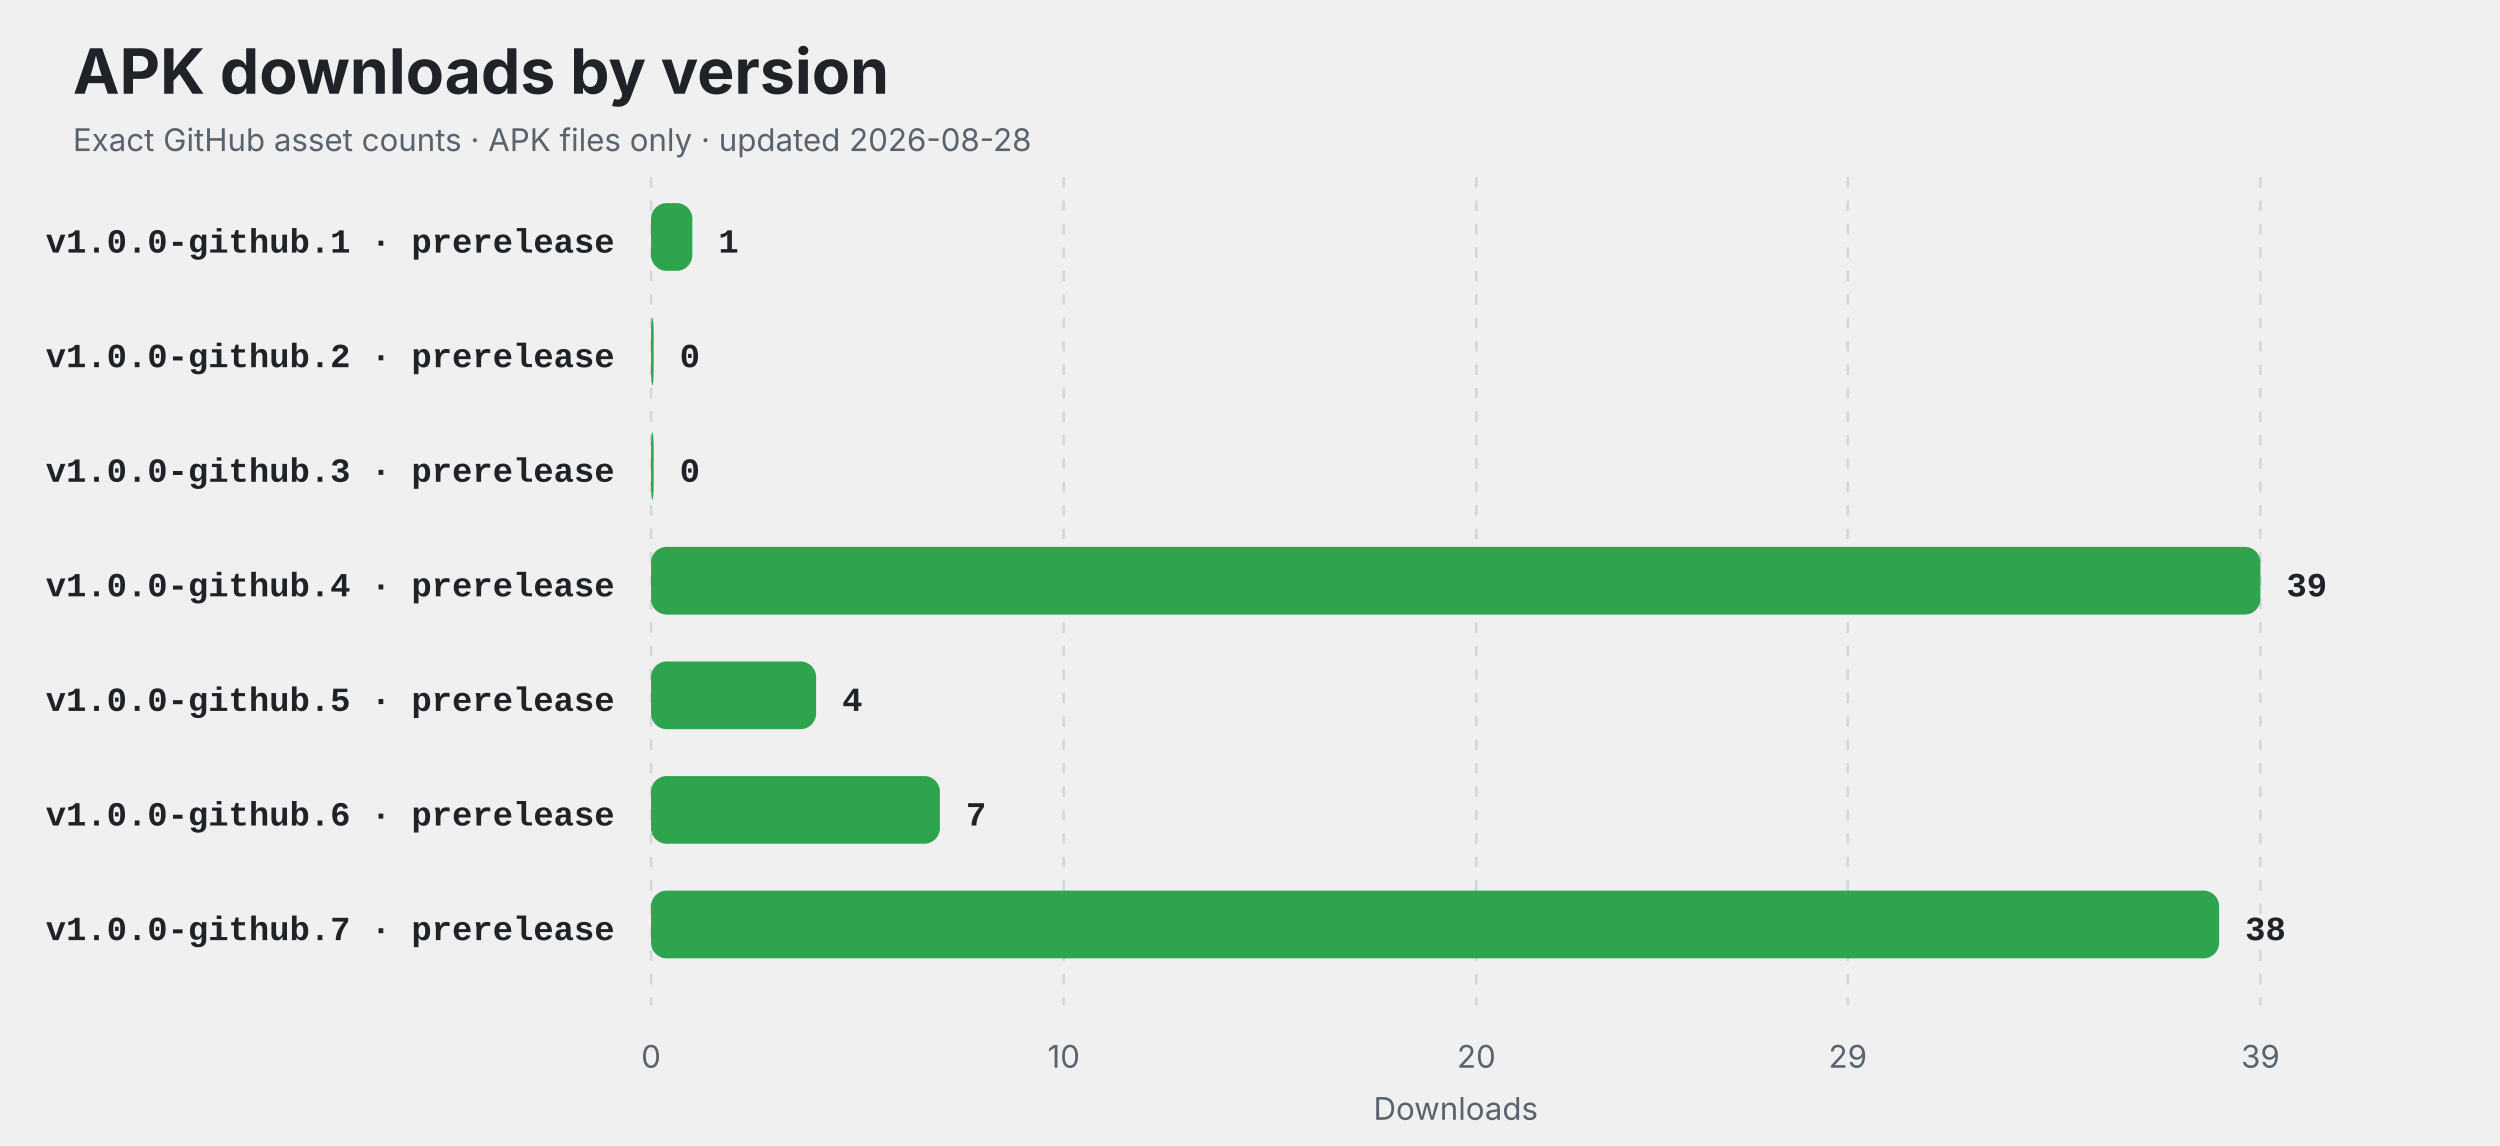
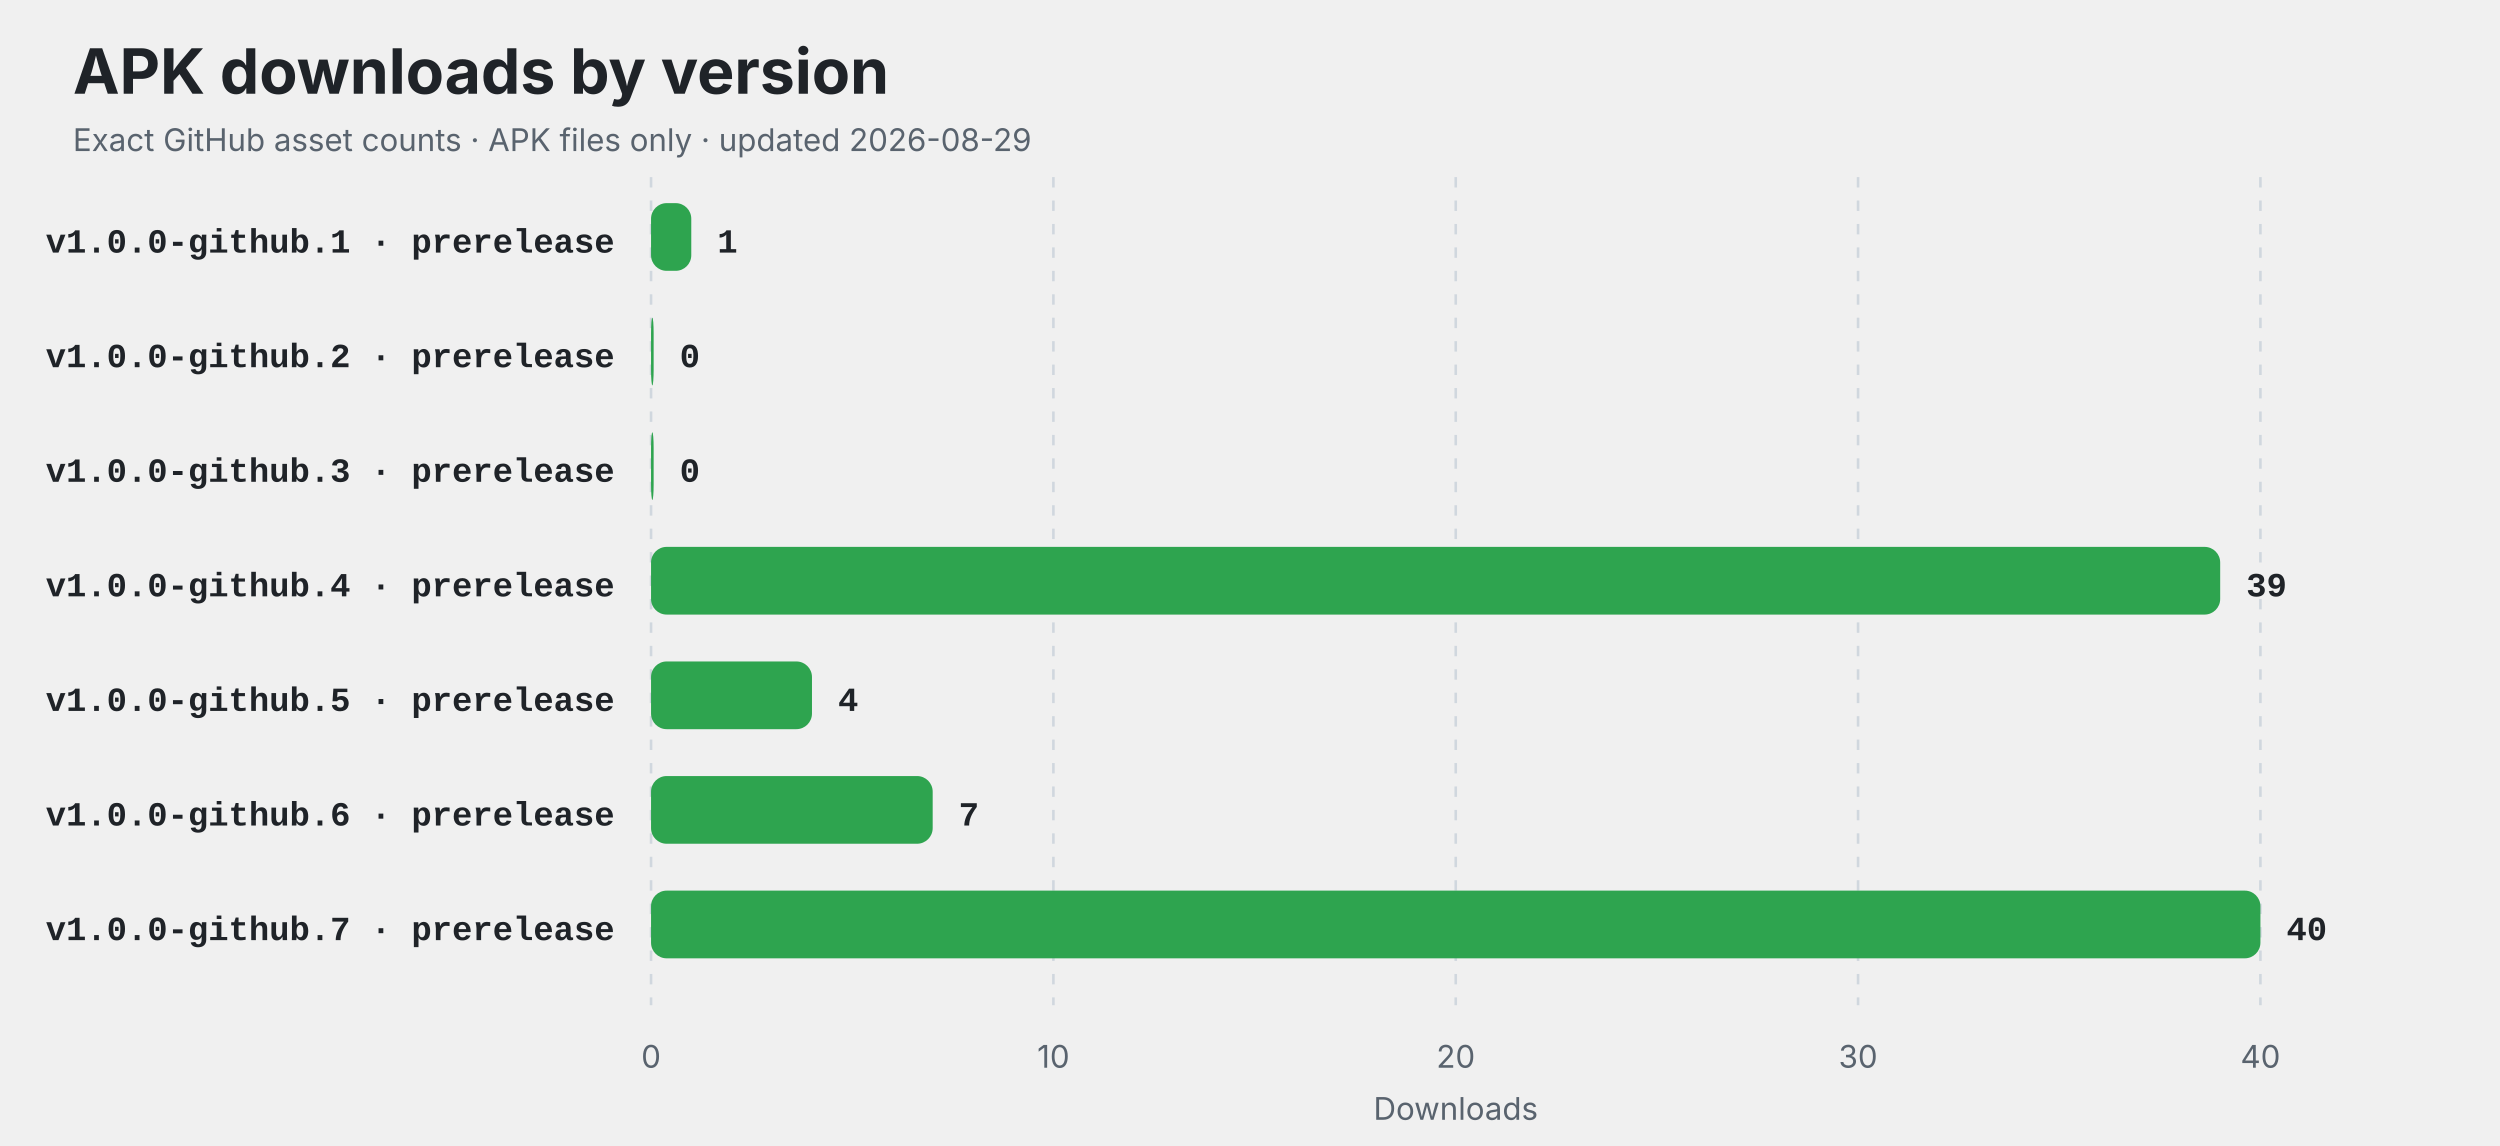
<svg xmlns="http://www.w3.org/2000/svg" width="960" height="440" viewBox="0 0 960 440" role="img" aria-labelledby="title description">
  <style>
    .title { font: 700 24px -apple-system,BlinkMacSystemFont,"Segoe UI",sans-serif; fill: #1f2328; }
    .subtitle,.axis { font: 12px -apple-system,BlinkMacSystemFont,"Segoe UI",sans-serif; fill: #59636e; }
    .label { font: 600 13px ui-monospace,SFMono-Regular,Consolas,"Liberation Mono",monospace; fill: #1f2328; }
    .value { font: 700 13px ui-monospace,SFMono-Regular,Consolas,"Liberation Mono",monospace; fill: #1f2328; }
    .empty { font: 600 16px -apple-system,BlinkMacSystemFont,"Segoe UI",sans-serif; fill: #59636e; }
    @media (prefers-color-scheme: dark) {
      .title,.label,.value { fill: #f0f6fc; }
      .subtitle,.axis,.empty { fill: #8c959f; }
      line { stroke: #30363d; }
    }
  </style>
  <rect width="100%" height="100%" rx="14" fill="#ffffff" fill-opacity="0" />
  <text x="28" y="36" class="title">APK downloads by version</text>
-   <text x="28" y="58" class="subtitle">Exact GitHub asset counts · APK files only · updated 2026-08-28</text>
+   <text x="28" y="58" class="subtitle">Exact GitHub asset counts · APK files only · updated 2026-08-29</text>
  <line x1="250.00" y1="68" x2="250.00" y2="386" stroke="#d0d7de" stroke-dasharray="4 5" />
  <text x="250.00" y="410" text-anchor="middle" class="axis">0</text>
-   <line x1="408.46" y1="68" x2="408.46" y2="386" stroke="#d0d7de" stroke-dasharray="4 5" />
-   <text x="408.46" y="410" text-anchor="middle" class="axis">10</text>
-   <line x1="566.92" y1="68" x2="566.92" y2="386" stroke="#d0d7de" stroke-dasharray="4 5" />
-   <text x="566.92" y="410" text-anchor="middle" class="axis">20</text>
-   <line x1="709.54" y1="68" x2="709.54" y2="386" stroke="#d0d7de" stroke-dasharray="4 5" />
-   <text x="709.54" y="410" text-anchor="middle" class="axis">29</text>
+   <line x1="404.50" y1="68" x2="404.50" y2="386" stroke="#d0d7de" stroke-dasharray="4 5" />
+   <text x="404.50" y="410" text-anchor="middle" class="axis">10</text>
+   <line x1="559.00" y1="68" x2="559.00" y2="386" stroke="#d0d7de" stroke-dasharray="4 5" />
+   <text x="559.00" y="410" text-anchor="middle" class="axis">20</text>
+   <line x1="713.50" y1="68" x2="713.50" y2="386" stroke="#d0d7de" stroke-dasharray="4 5" />
+   <text x="713.50" y="410" text-anchor="middle" class="axis">30</text>
  <line x1="868.00" y1="68" x2="868.00" y2="386" stroke="#d0d7de" stroke-dasharray="4 5" />
-   <text x="868.00" y="410" text-anchor="middle" class="axis">39</text>
+   <text x="868.00" y="410" text-anchor="middle" class="axis">40</text>
  <text x="236" y="97" text-anchor="end" class="label">v1.0.0-github.1 · prerelease</text>
-   <rect x="250" y="78" width="15.85" height="26" rx="6" fill="#2ea44f" />
-   <text x="275.85" y="97" class="value">1</text>
+   <rect x="250" y="78" width="15.45" height="26" rx="6" fill="#2ea44f" />
+   <text x="275.45" y="97" class="value">1</text>
  <text x="236" y="141" text-anchor="end" class="label">v1.0.0-github.2 · prerelease</text>
  <rect x="250" y="122" width="1.00" height="26" rx="6" fill="#2ea44f" />
  <text x="261.00" y="141" class="value">0</text>
  <text x="236" y="185" text-anchor="end" class="label">v1.0.0-github.3 · prerelease</text>
  <rect x="250" y="166" width="1.00" height="26" rx="6" fill="#2ea44f" />
  <text x="261.00" y="185" class="value">0</text>
  <text x="236" y="229" text-anchor="end" class="label">v1.0.0-github.4 · prerelease</text>
-   <rect x="250" y="210" width="618.00" height="26" rx="6" fill="#2ea44f" />
-   <text x="878.00" y="229" class="value">39</text>
+   <rect x="250" y="210" width="602.55" height="26" rx="6" fill="#2ea44f" />
+   <text x="862.55" y="229" class="value">39</text>
  <text x="236" y="273" text-anchor="end" class="label">v1.0.0-github.5 · prerelease</text>
-   <rect x="250" y="254" width="63.38" height="26" rx="6" fill="#2ea44f" />
-   <text x="323.38" y="273" class="value">4</text>
+   <rect x="250" y="254" width="61.80" height="26" rx="6" fill="#2ea44f" />
+   <text x="321.80" y="273" class="value">4</text>
  <text x="236" y="317" text-anchor="end" class="label">v1.0.0-github.6 · prerelease</text>
-   <rect x="250" y="298" width="110.92" height="26" rx="6" fill="#2ea44f" />
-   <text x="370.92" y="317" class="value">7</text>
+   <rect x="250" y="298" width="108.15" height="26" rx="6" fill="#2ea44f" />
+   <text x="368.15" y="317" class="value">7</text>
  <text x="236" y="361" text-anchor="end" class="label">v1.0.0-github.7 · prerelease</text>
-   <rect x="250" y="342" width="602.15" height="26" rx="6" fill="#2ea44f" />
-   <text x="862.15" y="361" class="value">38</text>
+   <rect x="250" y="342" width="618.00" height="26" rx="6" fill="#2ea44f" />
+   <text x="878.00" y="361" class="value">40</text>
  <text x="559" y="430" text-anchor="middle" class="axis">Downloads</text>
</svg>
